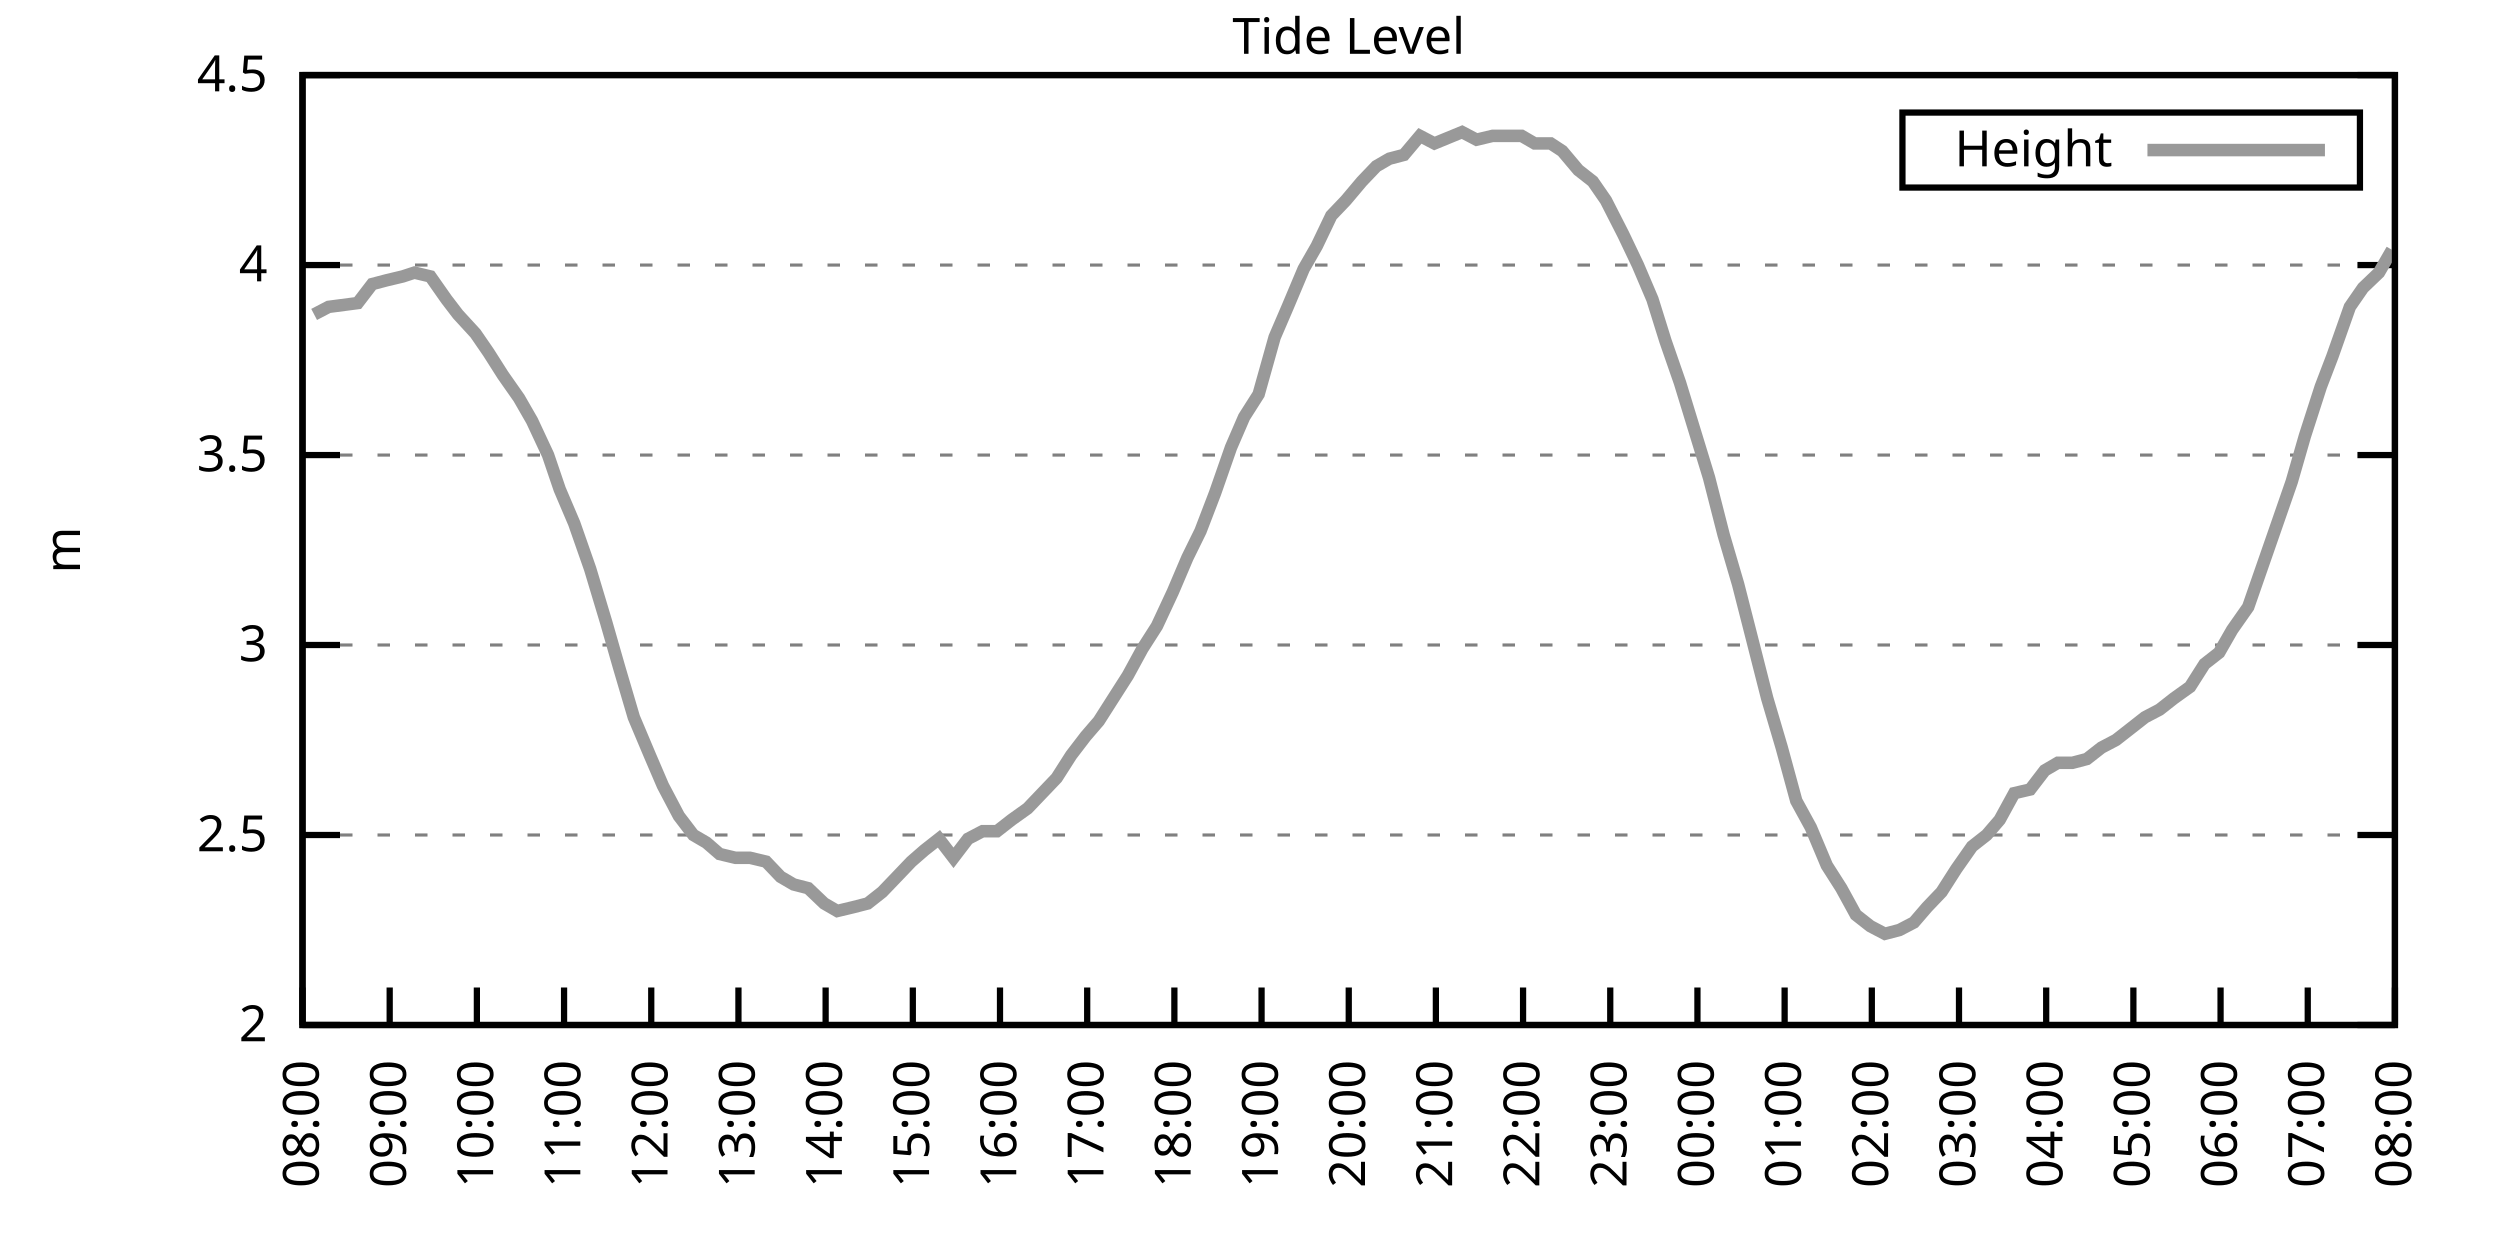
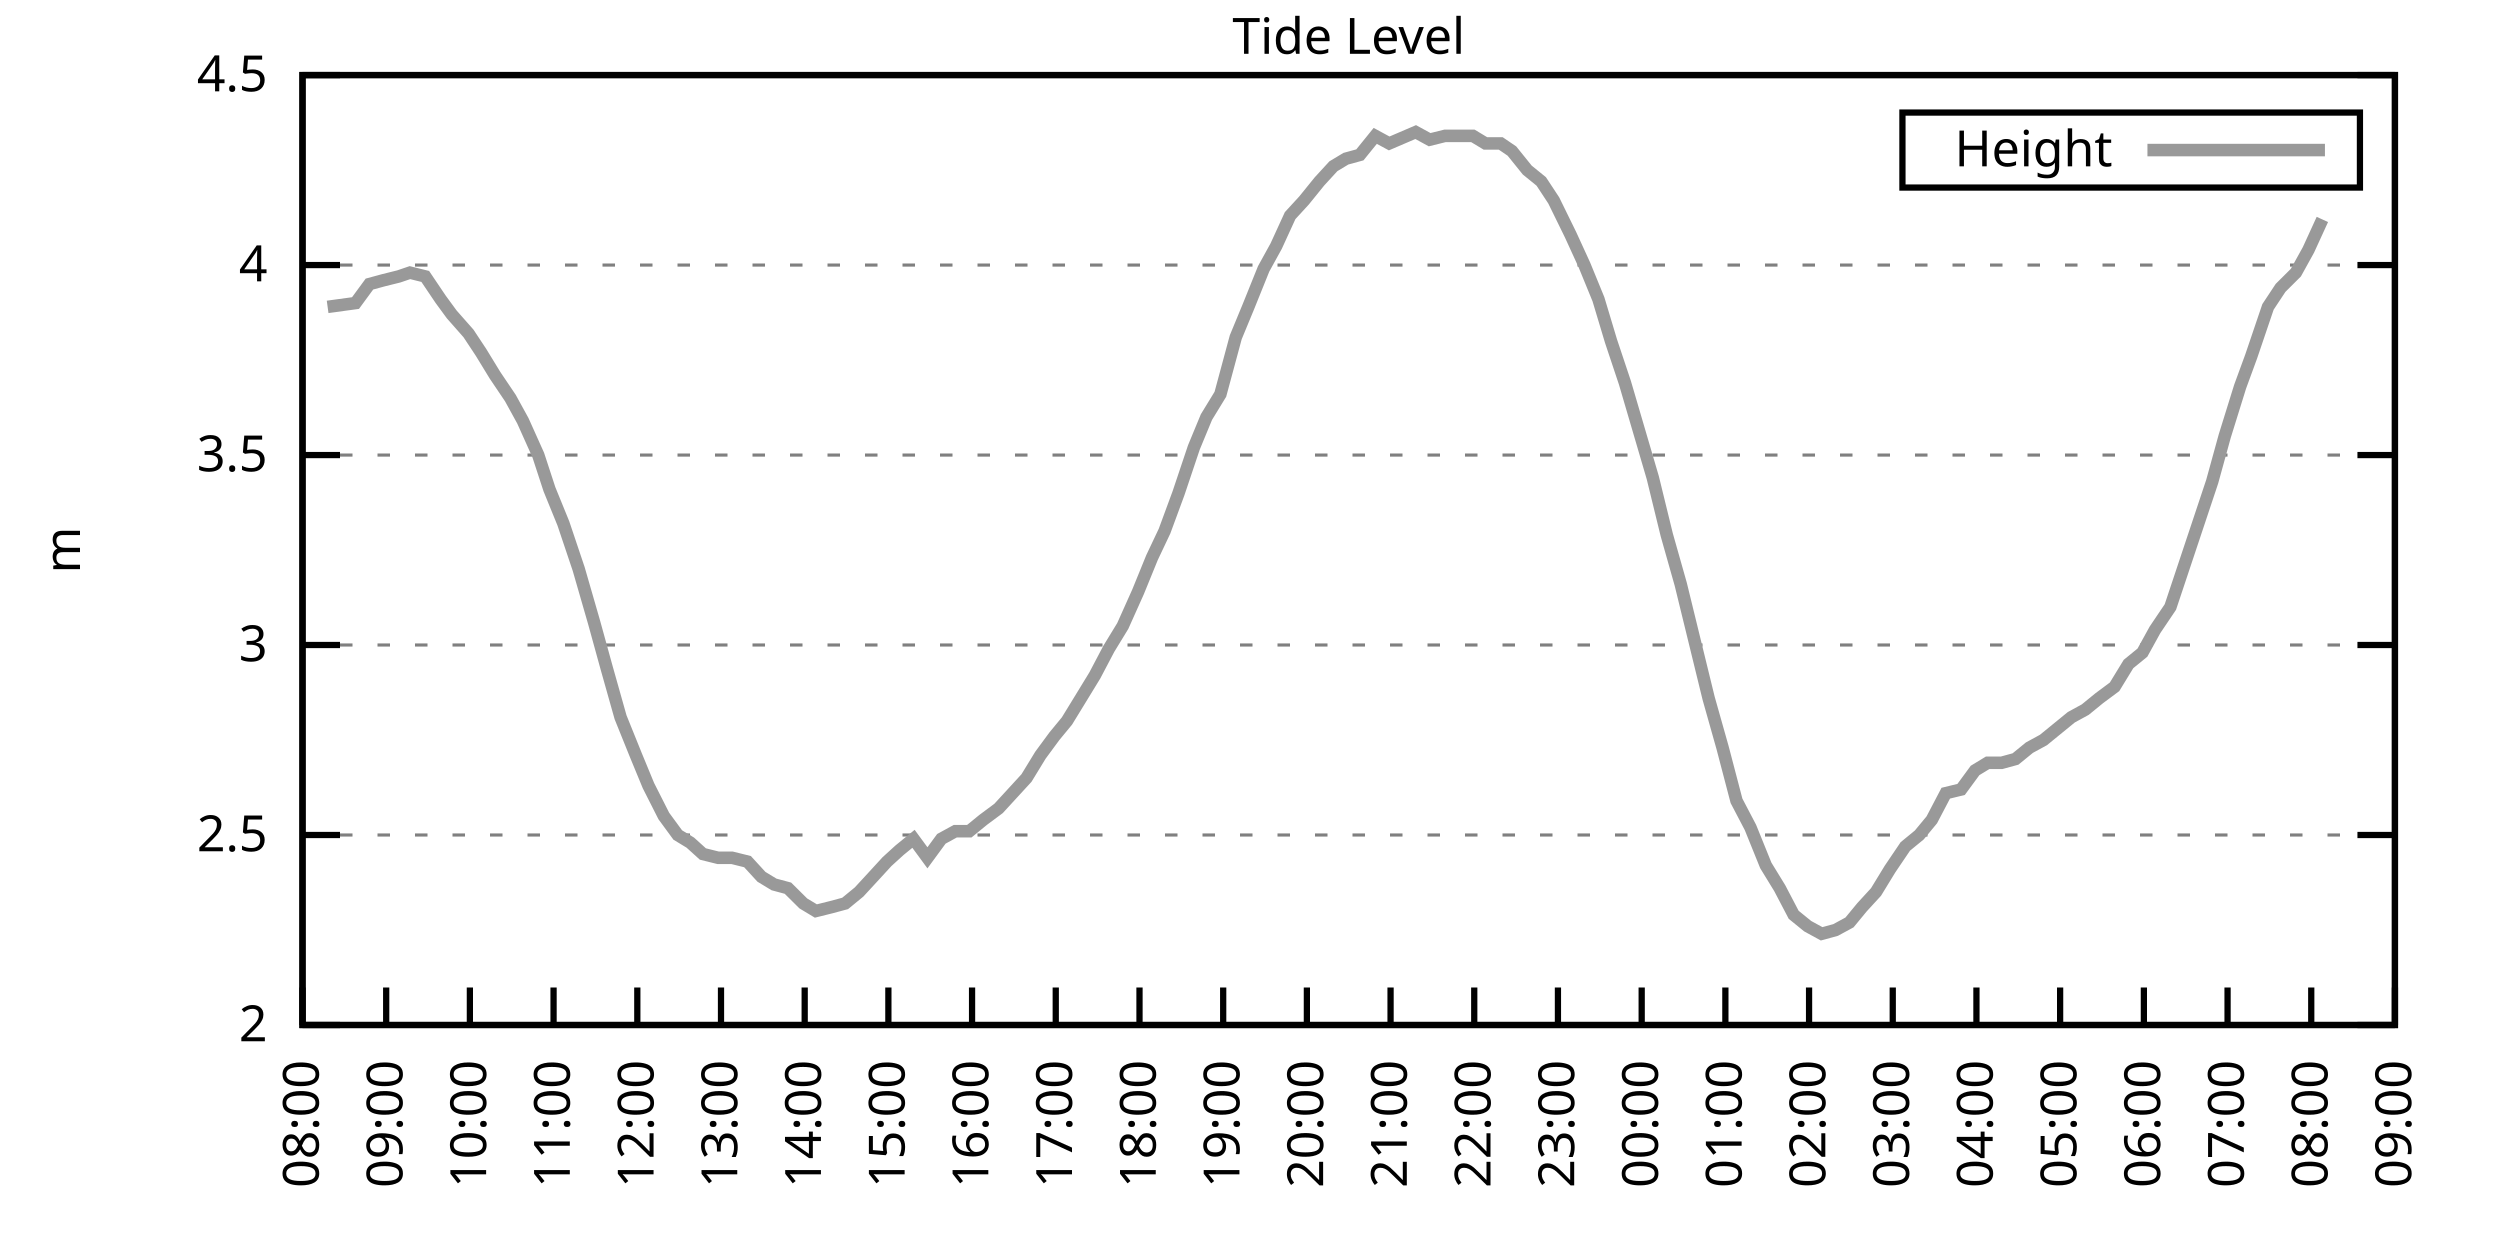
<svg xmlns="http://www.w3.org/2000/svg" xmlns:xlink="http://www.w3.org/1999/xlink" width="400" height="200" viewBox="0 0 400 200">
  <g id="gnuplot_canvas">
    <rect x="0" y="0" width="400" height="200" fill="none" />
    <defs>
      <circle id="gpDot" r="0.5" stroke-width="0.5" stroke="currentColor" />
      <path id="gpPt0" stroke-width="0.333" stroke="currentColor" d="M-1,0 h2 M0,-1 v2" />
      <path id="gpPt1" stroke-width="0.333" stroke="currentColor" d="M-1,-1 L1,1 M1,-1 L-1,1" />
      <path id="gpPt2" stroke-width="0.333" stroke="currentColor" d="M-1,0 L1,0 M0,-1 L0,1 M-1,-1 L1,1 M-1,1 L1,-1" />
      <rect id="gpPt3" stroke-width="0.333" stroke="currentColor" x="-1" y="-1" width="2" height="2" />
      <rect id="gpPt4" stroke-width="0.333" stroke="currentColor" fill="currentColor" x="-1" y="-1" width="2" height="2" />
      <circle id="gpPt5" stroke-width="0.333" stroke="currentColor" cx="0" cy="0" r="1" />
      <use xlink:href="#gpPt5" id="gpPt6" fill="currentColor" stroke="none" />
      <path id="gpPt7" stroke-width="0.333" stroke="currentColor" d="M0,-1.33 L-1.33,0.67 L1.33,0.67 z" />
      <use xlink:href="#gpPt7" id="gpPt8" fill="currentColor" stroke="none" />
      <use xlink:href="#gpPt7" id="gpPt9" stroke="currentColor" transform="rotate(180)" />
      <use xlink:href="#gpPt9" id="gpPt10" fill="currentColor" stroke="none" />
      <use xlink:href="#gpPt3" id="gpPt11" stroke="currentColor" transform="rotate(45)" />
      <use xlink:href="#gpPt11" id="gpPt12" fill="currentColor" stroke="none" />
      <path id="gpPt13" stroke-width="0.333" stroke="currentColor" d="M0,1.330 L1.265,0.411 L0.782,-1.067 L-0.782,-1.076 L-1.265,0.411 z" />
      <use xlink:href="#gpPt13" id="gpPt14" fill="currentColor" stroke="none" />
      <filter id="textbox" filterUnits="objectBoundingBox" x="0" y="0" height="1" width="1">
        <feFlood flood-color="white" flood-opacity="1" result="bgnd" />
        <feComposite in="SourceGraphic" in2="bgnd" operator="atop" />
      </filter>
      <filter id="greybox" filterUnits="objectBoundingBox" x="0" y="0" height="1" width="1">
        <feFlood flood-color="lightgrey" flood-opacity="1" result="grey" />
        <feComposite in="SourceGraphic" in2="grey" operator="atop" />
      </filter>
    </defs>
    <g fill="none" color="white" stroke="currentColor" stroke-width="1.00" stroke-linecap="butt" stroke-linejoin="miter">
</g>
    <g fill="none" color="black" stroke="currentColor" stroke-width="1.00" stroke-linecap="butt" stroke-linejoin="miter">
      <g stroke="none" shape-rendering="crispEdges">
        <polygon fill="rgb(255, 255, 255)" points="48.40,164.00 383.18,164.00 383.18,12.02 48.40,12.02 " />
      </g>
    </g>
    <g fill="none" color="black" stroke="currentColor" stroke-width="1.00" stroke-linecap="butt" stroke-linejoin="miter">
</g>
    <g fill="none" color="black" stroke="black" stroke-width="0.50" stroke-linecap="butt" stroke-linejoin="miter">
</g>
    <g fill="none" color="gray" stroke="currentColor" stroke-width="0.50" stroke-linecap="butt" stroke-linejoin="miter">
      <path stroke="gray" stroke-dasharray="2,4" class="gridline" d="M48.40,164.00 L383.19,164.00  " />
    </g>
    <g fill="none" color="gray" stroke="gray" stroke-width="1.00" stroke-linecap="butt" stroke-linejoin="miter">
</g>
    <g fill="none" color="black" stroke="currentColor" stroke-width="1.00" stroke-linecap="butt" stroke-linejoin="miter">
      <path stroke="black" d="M48.40,164.00 L54.40,164.00 M383.19,164.00 L377.19,164.00  " />
      <g transform="translate(42.80,166.60)" stroke="none" fill="black" font-family="Sans" font-size="8.00" text-anchor="end">
        <text>
          <tspan font-family="Sans"> 2</tspan>
        </text>
      </g>
    </g>
    <g fill="none" color="black" stroke="currentColor" stroke-width="1.00" stroke-linecap="butt" stroke-linejoin="miter">
</g>
    <g fill="none" color="black" stroke="black" stroke-width="0.50" stroke-linecap="butt" stroke-linejoin="miter">
</g>
    <g fill="none" color="gray" stroke="currentColor" stroke-width="0.50" stroke-linecap="butt" stroke-linejoin="miter">
      <path stroke="gray" stroke-dasharray="2,4" class="gridline" d="M48.40,133.60 L383.19,133.60  " />
    </g>
    <g fill="none" color="gray" stroke="gray" stroke-width="1.00" stroke-linecap="butt" stroke-linejoin="miter">
</g>
    <g fill="none" color="black" stroke="currentColor" stroke-width="1.00" stroke-linecap="butt" stroke-linejoin="miter">
      <path stroke="black" d="M48.40,133.60 L54.40,133.60 M383.19,133.60 L377.19,133.60  " />
      <g transform="translate(42.80,136.20)" stroke="none" fill="black" font-family="Sans" font-size="8.00" text-anchor="end">
        <text>
          <tspan font-family="Sans"> 2.5</tspan>
        </text>
      </g>
    </g>
    <g fill="none" color="black" stroke="currentColor" stroke-width="1.00" stroke-linecap="butt" stroke-linejoin="miter">
</g>
    <g fill="none" color="black" stroke="black" stroke-width="0.50" stroke-linecap="butt" stroke-linejoin="miter">
</g>
    <g fill="none" color="gray" stroke="currentColor" stroke-width="0.50" stroke-linecap="butt" stroke-linejoin="miter">
      <path stroke="gray" stroke-dasharray="2,4" class="gridline" d="M48.40,103.20 L383.19,103.20  " />
    </g>
    <g fill="none" color="gray" stroke="gray" stroke-width="1.00" stroke-linecap="butt" stroke-linejoin="miter">
</g>
    <g fill="none" color="black" stroke="currentColor" stroke-width="1.00" stroke-linecap="butt" stroke-linejoin="miter">
      <path stroke="black" d="M48.40,103.20 L54.40,103.20 M383.19,103.20 L377.19,103.20  " />
      <g transform="translate(42.80,105.80)" stroke="none" fill="black" font-family="Sans" font-size="8.00" text-anchor="end">
        <text>
          <tspan font-family="Sans"> 3</tspan>
        </text>
      </g>
    </g>
    <g fill="none" color="black" stroke="currentColor" stroke-width="1.00" stroke-linecap="butt" stroke-linejoin="miter">
</g>
    <g fill="none" color="black" stroke="black" stroke-width="0.50" stroke-linecap="butt" stroke-linejoin="miter">
</g>
    <g fill="none" color="gray" stroke="currentColor" stroke-width="0.50" stroke-linecap="butt" stroke-linejoin="miter">
      <path stroke="gray" stroke-dasharray="2,4" class="gridline" d="M48.40,72.81 L383.19,72.81  " />
    </g>
    <g fill="none" color="gray" stroke="gray" stroke-width="1.00" stroke-linecap="butt" stroke-linejoin="miter">
</g>
    <g fill="none" color="black" stroke="currentColor" stroke-width="1.00" stroke-linecap="butt" stroke-linejoin="miter">
      <path stroke="black" d="M48.40,72.81 L54.40,72.81 M383.19,72.81 L377.19,72.81  " />
      <g transform="translate(42.80,75.41)" stroke="none" fill="black" font-family="Sans" font-size="8.00" text-anchor="end">
        <text>
          <tspan font-family="Sans"> 3.5</tspan>
        </text>
      </g>
    </g>
    <g fill="none" color="black" stroke="currentColor" stroke-width="1.00" stroke-linecap="butt" stroke-linejoin="miter">
</g>
    <g fill="none" color="black" stroke="black" stroke-width="0.50" stroke-linecap="butt" stroke-linejoin="miter">
</g>
    <g fill="none" color="gray" stroke="currentColor" stroke-width="0.50" stroke-linecap="butt" stroke-linejoin="miter">
      <path stroke="gray" stroke-dasharray="2,4" class="gridline" d="M48.40,42.41 L383.19,42.41  " />
    </g>
    <g fill="none" color="gray" stroke="gray" stroke-width="1.00" stroke-linecap="butt" stroke-linejoin="miter">
</g>
    <g fill="none" color="black" stroke="currentColor" stroke-width="1.00" stroke-linecap="butt" stroke-linejoin="miter">
      <path stroke="black" d="M48.40,42.41 L54.40,42.41 M383.19,42.41 L377.19,42.41  " />
      <g transform="translate(42.80,45.01)" stroke="none" fill="black" font-family="Sans" font-size="8.00" text-anchor="end">
        <text>
          <tspan font-family="Sans"> 4</tspan>
        </text>
      </g>
    </g>
    <g fill="none" color="black" stroke="currentColor" stroke-width="1.00" stroke-linecap="butt" stroke-linejoin="miter">
</g>
    <g fill="none" color="black" stroke="black" stroke-width="0.50" stroke-linecap="butt" stroke-linejoin="miter">
</g>
    <g fill="none" color="gray" stroke="currentColor" stroke-width="0.50" stroke-linecap="butt" stroke-linejoin="miter">
      <path stroke="gray" stroke-dasharray="2,4" class="gridline" d="M48.40,12.01 L383.19,12.01  " />
    </g>
    <g fill="none" color="gray" stroke="gray" stroke-width="1.00" stroke-linecap="butt" stroke-linejoin="miter">
</g>
    <g fill="none" color="black" stroke="currentColor" stroke-width="1.00" stroke-linecap="butt" stroke-linejoin="miter">
      <path stroke="black" d="M48.40,12.01 L54.40,12.01 M383.19,12.01 L377.19,12.01  " />
      <g transform="translate(42.80,14.61)" stroke="none" fill="black" font-family="Sans" font-size="8.00" text-anchor="end">
        <text>
          <tspan font-family="Sans"> 4.5</tspan>
        </text>
      </g>
    </g>
    <g fill="none" color="black" stroke="currentColor" stroke-width="1.00" stroke-linecap="butt" stroke-linejoin="miter">
      <path stroke="black" d="M48.40,164.00 L48.40,158.00  " />
      <g transform="translate(51.00,169.60) rotate(270.00)" stroke="none" fill="black" font-family="Sans" font-size="8.00" text-anchor="end">
        <text>
          <tspan font-family="Sans">08:00</tspan>
        </text>
      </g>
    </g>
    <g fill="none" color="black" stroke="currentColor" stroke-width="1.00" stroke-linecap="butt" stroke-linejoin="miter">
-       <path stroke="black" d="M62.35,164.00 L62.35,158.00  " />
-       <g transform="translate(64.95,169.60) rotate(270.00)" stroke="none" fill="black" font-family="Sans" font-size="8.00" text-anchor="end">
+       <path stroke="black" d="M61.79,164.00 L61.79,158.00  " />
+       <g transform="translate(64.39,169.60) rotate(270.00)" stroke="none" fill="black" font-family="Sans" font-size="8.00" text-anchor="end">
        <text>
          <tspan font-family="Sans">09:00</tspan>
        </text>
      </g>
    </g>
    <g fill="none" color="black" stroke="currentColor" stroke-width="1.00" stroke-linecap="butt" stroke-linejoin="miter">
-       <path stroke="black" d="M76.30,164.00 L76.30,158.00  " />
-       <g transform="translate(78.90,169.60) rotate(270.00)" stroke="none" fill="black" font-family="Sans" font-size="8.00" text-anchor="end">
+       <path stroke="black" d="M75.18,164.00 L75.18,158.00  " />
+       <g transform="translate(77.78,169.60) rotate(270.00)" stroke="none" fill="black" font-family="Sans" font-size="8.00" text-anchor="end">
        <text>
          <tspan font-family="Sans">10:00</tspan>
        </text>
      </g>
    </g>
    <g fill="none" color="black" stroke="currentColor" stroke-width="1.00" stroke-linecap="butt" stroke-linejoin="miter">
-       <path stroke="black" d="M90.25,164.00 L90.25,158.00  " />
-       <g transform="translate(92.85,169.60) rotate(270.00)" stroke="none" fill="black" font-family="Sans" font-size="8.00" text-anchor="end">
+       <path stroke="black" d="M88.57,164.00 L88.57,158.00  " />
+       <g transform="translate(91.17,169.60) rotate(270.00)" stroke="none" fill="black" font-family="Sans" font-size="8.00" text-anchor="end">
        <text>
          <tspan font-family="Sans">11:00</tspan>
        </text>
      </g>
    </g>
    <g fill="none" color="black" stroke="currentColor" stroke-width="1.00" stroke-linecap="butt" stroke-linejoin="miter">
-       <path stroke="black" d="M104.20,164.00 L104.20,158.00  " />
-       <g transform="translate(106.80,169.60) rotate(270.00)" stroke="none" fill="black" font-family="Sans" font-size="8.00" text-anchor="end">
+       <path stroke="black" d="M101.97,164.00 L101.97,158.00  " />
+       <g transform="translate(104.57,169.60) rotate(270.00)" stroke="none" fill="black" font-family="Sans" font-size="8.00" text-anchor="end">
        <text>
          <tspan font-family="Sans">12:00</tspan>
        </text>
      </g>
    </g>
    <g fill="none" color="black" stroke="currentColor" stroke-width="1.00" stroke-linecap="butt" stroke-linejoin="miter">
-       <path stroke="black" d="M118.15,164.00 L118.15,158.00  " />
-       <g transform="translate(120.75,169.60) rotate(270.00)" stroke="none" fill="black" font-family="Sans" font-size="8.00" text-anchor="end">
+       <path stroke="black" d="M115.36,164.00 L115.36,158.00  " />
+       <g transform="translate(117.96,169.60) rotate(270.00)" stroke="none" fill="black" font-family="Sans" font-size="8.00" text-anchor="end">
        <text>
          <tspan font-family="Sans">13:00</tspan>
        </text>
      </g>
    </g>
    <g fill="none" color="black" stroke="currentColor" stroke-width="1.00" stroke-linecap="butt" stroke-linejoin="miter">
-       <path stroke="black" d="M132.10,164.00 L132.10,158.00  " />
-       <g transform="translate(134.70,169.60) rotate(270.00)" stroke="none" fill="black" font-family="Sans" font-size="8.00" text-anchor="end">
+       <path stroke="black" d="M128.75,164.00 L128.75,158.00  " />
+       <g transform="translate(131.35,169.60) rotate(270.00)" stroke="none" fill="black" font-family="Sans" font-size="8.00" text-anchor="end">
        <text>
          <tspan font-family="Sans">14:00</tspan>
        </text>
      </g>
    </g>
    <g fill="none" color="black" stroke="currentColor" stroke-width="1.00" stroke-linecap="butt" stroke-linejoin="miter">
-       <path stroke="black" d="M146.05,164.00 L146.05,158.00  " />
-       <g transform="translate(148.65,169.60) rotate(270.00)" stroke="none" fill="black" font-family="Sans" font-size="8.00" text-anchor="end">
+       <path stroke="black" d="M142.14,164.00 L142.14,158.00  " />
+       <g transform="translate(144.74,169.60) rotate(270.00)" stroke="none" fill="black" font-family="Sans" font-size="8.00" text-anchor="end">
        <text>
          <tspan font-family="Sans">15:00</tspan>
        </text>
      </g>
    </g>
    <g fill="none" color="black" stroke="currentColor" stroke-width="1.00" stroke-linecap="butt" stroke-linejoin="miter">
-       <path stroke="black" d="M160.00,164.00 L160.00,158.00  " />
-       <g transform="translate(162.60,169.60) rotate(270.00)" stroke="none" fill="black" font-family="Sans" font-size="8.00" text-anchor="end">
+       <path stroke="black" d="M155.53,164.00 L155.53,158.00  " />
+       <g transform="translate(158.13,169.60) rotate(270.00)" stroke="none" fill="black" font-family="Sans" font-size="8.00" text-anchor="end">
        <text>
          <tspan font-family="Sans">16:00</tspan>
        </text>
      </g>
    </g>
    <g fill="none" color="black" stroke="currentColor" stroke-width="1.00" stroke-linecap="butt" stroke-linejoin="miter">
-       <path stroke="black" d="M173.95,164.00 L173.95,158.00  " />
-       <g transform="translate(176.55,169.60) rotate(270.00)" stroke="none" fill="black" font-family="Sans" font-size="8.00" text-anchor="end">
+       <path stroke="black" d="M168.92,164.00 L168.92,158.00  " />
+       <g transform="translate(171.52,169.60) rotate(270.00)" stroke="none" fill="black" font-family="Sans" font-size="8.00" text-anchor="end">
        <text>
          <tspan font-family="Sans">17:00</tspan>
        </text>
      </g>
    </g>
    <g fill="none" color="black" stroke="currentColor" stroke-width="1.00" stroke-linecap="butt" stroke-linejoin="miter">
-       <path stroke="black" d="M187.90,164.00 L187.90,158.00  " />
-       <g transform="translate(190.50,169.60) rotate(270.00)" stroke="none" fill="black" font-family="Sans" font-size="8.00" text-anchor="end">
+       <path stroke="black" d="M182.32,164.00 L182.32,158.00  " />
+       <g transform="translate(184.92,169.60) rotate(270.00)" stroke="none" fill="black" font-family="Sans" font-size="8.00" text-anchor="end">
        <text>
          <tspan font-family="Sans">18:00</tspan>
        </text>
      </g>
    </g>
    <g fill="none" color="black" stroke="currentColor" stroke-width="1.00" stroke-linecap="butt" stroke-linejoin="miter">
-       <path stroke="black" d="M201.85,164.00 L201.85,158.00  " />
-       <g transform="translate(204.45,169.60) rotate(270.00)" stroke="none" fill="black" font-family="Sans" font-size="8.00" text-anchor="end">
+       <path stroke="black" d="M195.71,164.00 L195.71,158.00  " />
+       <g transform="translate(198.31,169.60) rotate(270.00)" stroke="none" fill="black" font-family="Sans" font-size="8.00" text-anchor="end">
        <text>
          <tspan font-family="Sans">19:00</tspan>
        </text>
      </g>
    </g>
    <g fill="none" color="black" stroke="currentColor" stroke-width="1.00" stroke-linecap="butt" stroke-linejoin="miter">
-       <path stroke="black" d="M215.80,164.00 L215.80,158.00  " />
-       <g transform="translate(218.40,169.60) rotate(270.00)" stroke="none" fill="black" font-family="Sans" font-size="8.00" text-anchor="end">
+       <path stroke="black" d="M209.10,164.00 L209.10,158.00  " />
+       <g transform="translate(211.70,169.60) rotate(270.00)" stroke="none" fill="black" font-family="Sans" font-size="8.00" text-anchor="end">
        <text>
          <tspan font-family="Sans">20:00</tspan>
        </text>
      </g>
    </g>
    <g fill="none" color="black" stroke="currentColor" stroke-width="1.00" stroke-linecap="butt" stroke-linejoin="miter">
-       <path stroke="black" d="M229.74,164.00 L229.74,158.00  " />
-       <g transform="translate(232.34,169.60) rotate(270.00)" stroke="none" fill="black" font-family="Sans" font-size="8.00" text-anchor="end">
+       <path stroke="black" d="M222.49,164.00 L222.49,158.00  " />
+       <g transform="translate(225.09,169.60) rotate(270.00)" stroke="none" fill="black" font-family="Sans" font-size="8.00" text-anchor="end">
        <text>
          <tspan font-family="Sans">21:00</tspan>
        </text>
      </g>
    </g>
    <g fill="none" color="black" stroke="currentColor" stroke-width="1.00" stroke-linecap="butt" stroke-linejoin="miter">
-       <path stroke="black" d="M243.69,164.00 L243.69,158.00  " />
-       <g transform="translate(246.29,169.60) rotate(270.00)" stroke="none" fill="black" font-family="Sans" font-size="8.00" text-anchor="end">
+       <path stroke="black" d="M235.88,164.00 L235.88,158.00  " />
+       <g transform="translate(238.48,169.60) rotate(270.00)" stroke="none" fill="black" font-family="Sans" font-size="8.00" text-anchor="end">
        <text>
          <tspan font-family="Sans">22:00</tspan>
        </text>
      </g>
    </g>
    <g fill="none" color="black" stroke="currentColor" stroke-width="1.00" stroke-linecap="butt" stroke-linejoin="miter">
-       <path stroke="black" d="M257.64,164.00 L257.64,158.00  " />
-       <g transform="translate(260.24,169.60) rotate(270.00)" stroke="none" fill="black" font-family="Sans" font-size="8.00" text-anchor="end">
+       <path stroke="black" d="M249.27,164.00 L249.27,158.00  " />
+       <g transform="translate(251.87,169.60) rotate(270.00)" stroke="none" fill="black" font-family="Sans" font-size="8.00" text-anchor="end">
        <text>
          <tspan font-family="Sans">23:00</tspan>
        </text>
      </g>
    </g>
    <g fill="none" color="black" stroke="currentColor" stroke-width="1.00" stroke-linecap="butt" stroke-linejoin="miter">
-       <path stroke="black" d="M271.59,164.00 L271.59,158.00  " />
-       <g transform="translate(274.19,169.60) rotate(270.00)" stroke="none" fill="black" font-family="Sans" font-size="8.00" text-anchor="end">
+       <path stroke="black" d="M262.67,164.00 L262.67,158.00  " />
+       <g transform="translate(265.27,169.60) rotate(270.00)" stroke="none" fill="black" font-family="Sans" font-size="8.00" text-anchor="end">
        <text>
          <tspan font-family="Sans">00:00</tspan>
        </text>
      </g>
    </g>
    <g fill="none" color="black" stroke="currentColor" stroke-width="1.00" stroke-linecap="butt" stroke-linejoin="miter">
-       <path stroke="black" d="M285.54,164.00 L285.54,158.00  " />
-       <g transform="translate(288.14,169.60) rotate(270.00)" stroke="none" fill="black" font-family="Sans" font-size="8.00" text-anchor="end">
+       <path stroke="black" d="M276.06,164.00 L276.06,158.00  " />
+       <g transform="translate(278.66,169.60) rotate(270.00)" stroke="none" fill="black" font-family="Sans" font-size="8.00" text-anchor="end">
        <text>
          <tspan font-family="Sans">01:00</tspan>
        </text>
      </g>
    </g>
    <g fill="none" color="black" stroke="currentColor" stroke-width="1.00" stroke-linecap="butt" stroke-linejoin="miter">
-       <path stroke="black" d="M299.49,164.00 L299.49,158.00  " />
-       <g transform="translate(302.09,169.60) rotate(270.00)" stroke="none" fill="black" font-family="Sans" font-size="8.00" text-anchor="end">
+       <path stroke="black" d="M289.45,164.00 L289.45,158.00  " />
+       <g transform="translate(292.05,169.60) rotate(270.00)" stroke="none" fill="black" font-family="Sans" font-size="8.00" text-anchor="end">
        <text>
          <tspan font-family="Sans">02:00</tspan>
        </text>
      </g>
    </g>
    <g fill="none" color="black" stroke="currentColor" stroke-width="1.00" stroke-linecap="butt" stroke-linejoin="miter">
-       <path stroke="black" d="M313.44,164.00 L313.44,158.00  " />
-       <g transform="translate(316.04,169.60) rotate(270.00)" stroke="none" fill="black" font-family="Sans" font-size="8.00" text-anchor="end">
+       <path stroke="black" d="M302.84,164.00 L302.84,158.00  " />
+       <g transform="translate(305.44,169.60) rotate(270.00)" stroke="none" fill="black" font-family="Sans" font-size="8.00" text-anchor="end">
        <text>
          <tspan font-family="Sans">03:00</tspan>
        </text>
      </g>
    </g>
    <g fill="none" color="black" stroke="currentColor" stroke-width="1.00" stroke-linecap="butt" stroke-linejoin="miter">
-       <path stroke="black" d="M327.39,164.00 L327.39,158.00  " />
-       <g transform="translate(329.99,169.60) rotate(270.00)" stroke="none" fill="black" font-family="Sans" font-size="8.00" text-anchor="end">
+       <path stroke="black" d="M316.23,164.00 L316.23,158.00  " />
+       <g transform="translate(318.83,169.60) rotate(270.00)" stroke="none" fill="black" font-family="Sans" font-size="8.00" text-anchor="end">
        <text>
          <tspan font-family="Sans">04:00</tspan>
        </text>
      </g>
    </g>
    <g fill="none" color="black" stroke="currentColor" stroke-width="1.00" stroke-linecap="butt" stroke-linejoin="miter">
-       <path stroke="black" d="M341.34,164.00 L341.34,158.00  " />
-       <g transform="translate(343.94,169.60) rotate(270.00)" stroke="none" fill="black" font-family="Sans" font-size="8.00" text-anchor="end">
+       <path stroke="black" d="M329.62,164.00 L329.62,158.00  " />
+       <g transform="translate(332.22,169.60) rotate(270.00)" stroke="none" fill="black" font-family="Sans" font-size="8.00" text-anchor="end">
        <text>
          <tspan font-family="Sans">05:00</tspan>
        </text>
      </g>
    </g>
    <g fill="none" color="black" stroke="currentColor" stroke-width="1.00" stroke-linecap="butt" stroke-linejoin="miter">
-       <path stroke="black" d="M355.29,164.00 L355.29,158.00  " />
-       <g transform="translate(357.89,169.60) rotate(270.00)" stroke="none" fill="black" font-family="Sans" font-size="8.00" text-anchor="end">
+       <path stroke="black" d="M343.02,164.00 L343.02,158.00  " />
+       <g transform="translate(345.62,169.60) rotate(270.00)" stroke="none" fill="black" font-family="Sans" font-size="8.00" text-anchor="end">
        <text>
          <tspan font-family="Sans">06:00</tspan>
        </text>
      </g>
    </g>
    <g fill="none" color="black" stroke="currentColor" stroke-width="1.00" stroke-linecap="butt" stroke-linejoin="miter">
-       <path stroke="black" d="M369.24,164.00 L369.24,158.00  " />
-       <g transform="translate(371.84,169.60) rotate(270.00)" stroke="none" fill="black" font-family="Sans" font-size="8.00" text-anchor="end">
+       <path stroke="black" d="M356.41,164.00 L356.41,158.00  " />
+       <g transform="translate(359.01,169.60) rotate(270.00)" stroke="none" fill="black" font-family="Sans" font-size="8.00" text-anchor="end">
        <text>
          <tspan font-family="Sans">07:00</tspan>
+         </text>
+       </g>
+     </g>
+     <g fill="none" color="black" stroke="currentColor" stroke-width="1.00" stroke-linecap="butt" stroke-linejoin="miter">
+       <path stroke="black" d="M369.80,164.00 L369.80,158.00  " />
+       <g transform="translate(372.40,169.60) rotate(270.00)" stroke="none" fill="black" font-family="Sans" font-size="8.00" text-anchor="end">
+         <text>
+           <tspan font-family="Sans">08:00</tspan>
        </text>
      </g>
    </g>
    <g fill="none" color="black" stroke="currentColor" stroke-width="1.00" stroke-linecap="butt" stroke-linejoin="miter">
      <path stroke="black" d="M383.19,164.00 L383.19,158.00  " />
      <g transform="translate(385.79,169.60) rotate(270.00)" stroke="none" fill="black" font-family="Sans" font-size="8.00" text-anchor="end">
        <text>
-           <tspan font-family="Sans">08:00</tspan>
+           <tspan font-family="Sans">09:00</tspan>
        </text>
      </g>
    </g>
    <g fill="none" color="black" stroke="currentColor" stroke-width="1.00" stroke-linecap="butt" stroke-linejoin="miter">
</g>
    <g fill="none" color="black" stroke="currentColor" stroke-width="1.00" stroke-linecap="butt" stroke-linejoin="miter">
      <path stroke="black" d="M48.40,12.01 L48.40,164.00 L383.19,164.00 L383.19,12.01 L48.40,12.01 Z  " />
    </g>
    <g fill="none" color="black" stroke="currentColor" stroke-width="1.00" stroke-linecap="butt" stroke-linejoin="miter">
</g>
    <g fill="none" color="black" stroke="currentColor" stroke-width="1.00" stroke-linecap="butt" stroke-linejoin="miter">
      <path stroke="black" d="M304.39,30.01 L304.39,18.01 L377.59,18.01 L377.59,30.01 L304.39,30.01 Z  " />
    </g>
    <g id="Tide_level_plot_1">
      <g fill="none" color="white" stroke="black" stroke-width="2.00" stroke-linecap="butt" stroke-linejoin="miter">
</g>
      <g fill="none" color="black" stroke="currentColor" stroke-width="2.00" stroke-linecap="butt" stroke-linejoin="miter">
        <g transform="translate(337.99,26.61)" stroke="none" fill="black" font-family="Sans" font-size="8.00" text-anchor="end">
          <text>
            <tspan font-family="Sans">Height</tspan>
          </text>
        </g>
      </g>
      <g fill="none" color="black" stroke="currentColor" stroke-width="2.00" stroke-linecap="butt" stroke-linejoin="miter">
-         <path stroke="rgb(153, 153, 153)" d="M343.59,24.01 L371.99,24.01 M50.26,50.31 L52.58,49.10 L57.23,48.49 L59.56,45.45 L61.88,44.84 L64.44,44.23   L66.30,43.62 L68.86,44.23 L71.42,47.88 L73.28,50.31 L76.07,53.35 L78.16,56.39 L80.48,60.04 L83.04,63.69   L85.13,67.33 L87.69,72.81 L89.55,78.28 L91.88,83.75 L94.43,91.04 L96.99,99.56 L99.08,106.85 L101.41,114.76   L103.97,120.83 L106.06,125.70 L108.62,130.56 L110.94,133.60 L113.03,134.82 L115.13,136.64 L117.68,137.25 L120.01,137.25   L122.57,137.86 L124.89,140.29 L126.98,141.51 L129.31,142.11 L131.87,144.55 L133.96,145.76 L136.51,145.15 L138.84,144.55   L141.16,142.72 L143.49,140.29 L145.81,137.86 L147.91,136.03 L150.23,134.21 L152.56,137.25 L154.88,134.21 L157.21,132.99   L159.53,132.99 L161.86,131.17 L164.41,129.35 L166.74,126.91 L169.06,124.48 L171.39,120.83 L173.71,117.80 L175.81,115.36   L178.13,111.72 L180.46,108.07 L182.78,103.81 L185.11,100.16 L187.66,94.69 L189.99,89.22 L192.08,84.97 L194.41,78.89   L196.96,71.59 L199.06,66.73 L201.38,63.08 L203.94,53.96 L206.03,49.10 L208.59,43.02 L210.68,39.37 L213.01,34.50   L215.33,32.07 L217.89,29.03 L220.21,26.60 L222.30,25.39 L224.63,24.78 L227.19,21.74 L229.51,22.95 L233.93,21.13   L236.25,22.35 L238.81,21.74 L241.14,21.74 L243.46,21.74 L245.55,22.95 L248.11,22.95 L249.97,24.17 L252.53,27.21   L254.85,29.03 L256.95,32.07 L259.74,37.54 L262.06,42.41 L264.39,47.88 L266.48,54.57 L268.80,61.25 L273.45,76.45   L275.78,85.57 L278.10,93.48 L280.43,102.60 L282.75,111.72 L285.08,119.62 L287.40,128.13 L289.73,132.39 L292.29,138.47   L294.61,142.11 L296.94,146.37 L299.26,148.19 L301.58,149.41 L303.91,148.80 L306.23,147.59 L308.33,145.15 L310.65,142.72   L312.98,139.07 L315.53,135.43 L317.86,133.60 L319.95,131.17 L322.28,126.91 L324.83,126.31 L327.16,123.27 L329.25,122.05   L331.58,122.05 L333.90,121.44 L336.23,119.62 L338.55,118.40 L340.88,116.58 L343.20,114.76 L345.53,113.54 L347.85,111.72   L350.41,109.89 L352.73,106.24 L355.06,104.42 L357.15,100.77 L359.71,97.12 L364.36,83.75 L366.68,77.06 L368.78,69.77   L371.33,61.86 L373.19,57.00 L375.98,49.10 L378.08,46.06 L380.63,43.62 L382.73,39.98  " />
+         <path stroke="rgb(153, 153, 153)" d="M343.59,24.01 L371.99,24.01 M52.42,49.10 L56.88,48.49 L59.11,45.45 L61.35,44.84 L63.80,44.23 L65.59,43.62   L68.04,44.23 L70.50,47.88 L72.28,50.31 L74.96,53.35 L76.97,56.39 L79.20,60.04 L81.66,63.69 L83.66,67.33   L86.12,72.81 L87.91,78.28 L90.14,83.75 L92.59,91.04 L95.05,99.56 L97.06,106.85 L99.29,114.76 L101.74,120.83   L103.75,125.70 L106.21,130.56 L108.44,133.60 L110.45,134.82 L112.46,136.64 L114.91,137.25 L117.14,137.25 L119.60,137.86   L121.83,140.29 L123.84,141.51 L126.07,142.11 L128.53,144.55 L130.54,145.76 L132.99,145.15 L135.22,144.55 L137.45,142.72   L139.69,140.29 L141.92,137.86 L143.93,136.03 L146.16,134.21 L148.39,137.25 L150.62,134.21 L152.85,132.99 L155.09,132.99   L157.32,131.17 L159.77,129.35 L162.01,126.91 L164.24,124.48 L166.47,120.83 L168.70,117.80 L170.71,115.36 L172.94,111.72   L175.17,108.07 L177.41,103.81 L179.64,100.16 L182.09,94.69 L184.32,89.22 L186.33,84.97 L188.57,78.89 L191.02,71.59   L193.03,66.73 L195.26,63.08 L197.72,53.96 L199.73,49.10 L202.18,43.02 L204.19,39.37 L206.42,34.50 L208.65,32.07   L211.11,29.03 L213.34,26.60 L215.35,25.39 L217.58,24.78 L220.04,21.74 L222.27,22.95 L226.51,21.13 L228.74,22.35   L231.20,21.74 L233.43,21.74 L235.66,21.74 L237.67,22.95 L240.12,22.95 L241.91,24.17 L244.36,27.21 L246.60,29.03   L248.60,32.07 L251.28,37.54 L253.51,42.41 L255.75,47.88 L257.76,54.57 L259.99,61.25 L264.45,76.45 L266.68,85.57   L268.92,93.48 L271.15,102.60 L273.38,111.72 L275.61,119.62 L277.84,128.13 L280.07,132.39 L282.53,138.47 L284.76,142.11   L286.99,146.37 L289.23,148.19 L291.46,149.41 L293.69,148.80 L295.92,147.59 L297.93,145.15 L300.16,142.72 L302.39,139.07   L304.85,135.43 L307.08,133.60 L309.09,131.17 L311.32,126.91 L313.78,126.31 L316.01,123.27 L318.02,122.05 L320.25,122.05   L322.48,121.44 L324.71,119.62 L326.95,118.40 L329.18,116.58 L331.41,114.76 L333.64,113.54 L335.87,111.72 L338.33,109.89   L340.56,106.24 L342.79,104.42 L344.80,100.77 L347.26,97.12 L351.72,83.75 L353.95,77.06 L355.96,69.77 L358.42,61.86   L360.20,57.00 L362.88,49.10 L364.89,46.06 L367.34,43.62 L369.35,39.98 L371.58,35.11  " />
      </g>
    </g>
    <g fill="none" color="black" stroke="currentColor" stroke-width="2.00" stroke-linecap="butt" stroke-linejoin="miter">
</g>
    <g fill="none" color="black" stroke="black" stroke-width="1.00" stroke-linecap="butt" stroke-linejoin="miter">
</g>
    <g fill="none" color="black" stroke="currentColor" stroke-width="1.00" stroke-linecap="butt" stroke-linejoin="miter">
      <path stroke="black" d="M48.40,12.01 L48.40,164.00 L383.19,164.00 L383.19,12.01 L48.40,12.01 Z  " />
      <g transform="translate(12.80,88.01) rotate(270.00)" stroke="none" fill="black" font-family="Sans" font-size="8.00" text-anchor="middle">
        <text>
          <tspan font-family="Sans">m</tspan>
        </text>
      </g>
    </g>
    <g fill="none" color="black" stroke="currentColor" stroke-width="1.00" stroke-linecap="butt" stroke-linejoin="miter">
</g>
    <g fill="none" color="black" stroke="currentColor" stroke-width="1.00" stroke-linecap="butt" stroke-linejoin="miter">
      <g transform="translate(215.79,8.61)" stroke="none" fill="black" font-family="Sans" font-size="8.00" text-anchor="middle">
        <text>
          <tspan font-family="Sans">Tide Level</tspan>
        </text>
      </g>
    </g>
    <g fill="none" color="black" stroke="currentColor" stroke-width="1.00" stroke-linecap="butt" stroke-linejoin="miter">
</g>
  </g>
</svg>
